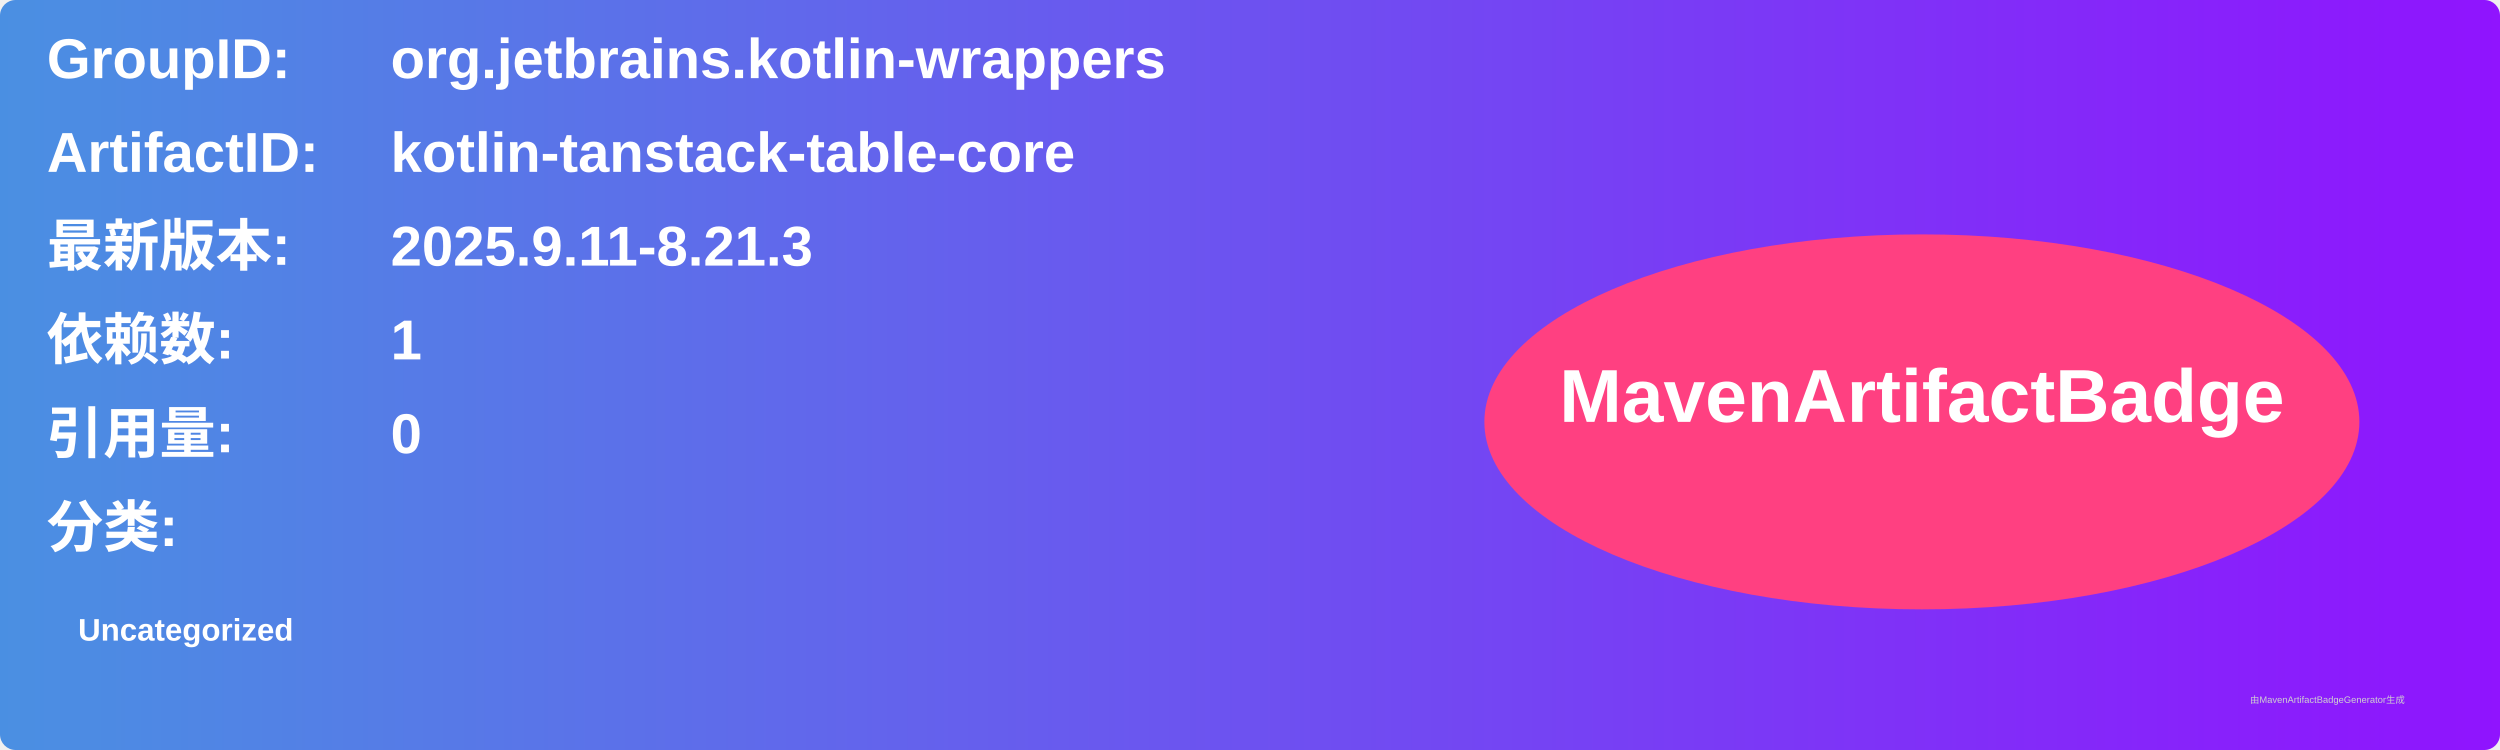
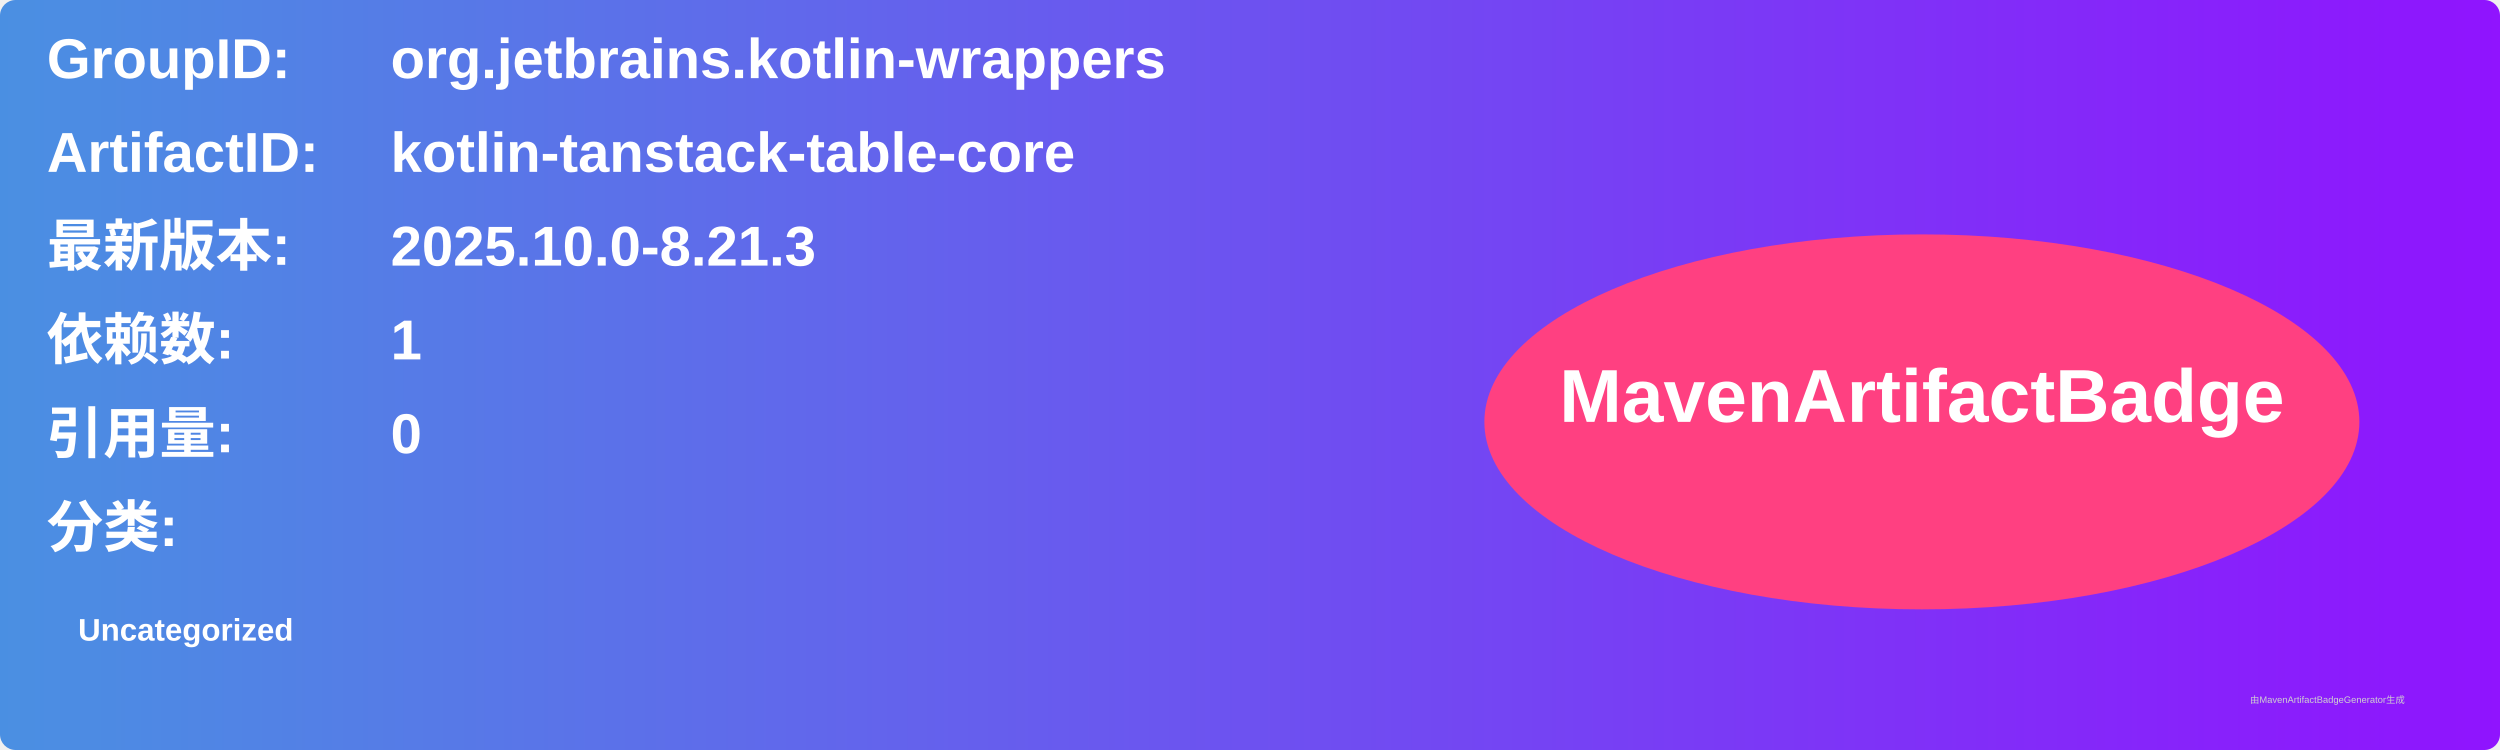
<svg xmlns="http://www.w3.org/2000/svg" width="800" height="240" viewBox="0 0 800 240">
  <linearGradient id="grad" x1="0%" y1="0%" x2="100%" y2="0%">
    <stop offset="0%" stop-color="#4a90e2" />
    <stop offset="100%" stop-color="#9013fe" />
  </linearGradient>
  <rect width="100%" height="100%" rx="5" ry="5" fill="url(#grad)" />
  <g transform="translate(15, 15)">
    <text x="0" y="10" font-family="Arial" font-size="18" fill="white" font-weight="bold" width="260">GroupID:</text>
    <text x="110" y="10" font-family="Arial" font-size="18" fill="white" font-weight="bold" width="460">org.jetbrains.kotlin-wrappers</text>
    <text x="0" y="40" font-family="Arial" font-size="18" fill="white" font-weight="bold" width="260">ArtifactID:</text>
    <text x="110" y="40" font-family="Arial" font-size="18" fill="white" font-weight="bold" width="460">kotlin-tanstack-table-core</text>
    <text x="0" y="70" font-family="Arial" font-size="18" fill="white" font-weight="bold">最新版本:</text>
    <text x="110" y="70" font-family="Arial" font-size="18" fill="white" font-weight="bold">
-       <tspan font-weight="bold">2025.9.11-8.21.3</tspan>
+       <tspan font-weight="bold">2025.10.0-8.21.3</tspan>
    </text>
    <text x="0" y="100" font-family="Arial" font-size="18" fill="white" font-weight="bold">依赖数: </text>
    <text x="110" y="100" font-family="Arial" font-size="18" fill="white">
      <tspan font-weight="bold">1</tspan>
    </text>
    <text x="0" y="130" font-family="Arial" font-size="18" fill="white" font-weight="bold">引用量: </text>
    <text x="110" y="130" font-family="Arial" font-size="18" fill="white">
      <tspan font-weight="bold">0</tspan>
    </text>
    <text x="0" y="160" font-family="Arial" font-size="18" fill="white" font-weight="bold">分类:</text>
    <text x="10" y="190" font-family="Arial" font-size="10" fill="white">
      <tspan font-weight="bold">Uncategorized</tspan>
    </text>
    <ellipse cx="600" cy="120" rx="140" ry="60" fill="#ff4081" />
    <text x="600" y="120" text-anchor="middle" font-family="Arial" font-size="24" fill="white" font-weight="bold">MavenArtifactBadge</text>
  </g>
  <text x="720" y="225" font-family="Arial" font-size="3" fill="#d0d0d0">由MavenArtifactBadgeGenerator生成</text>
</svg>
